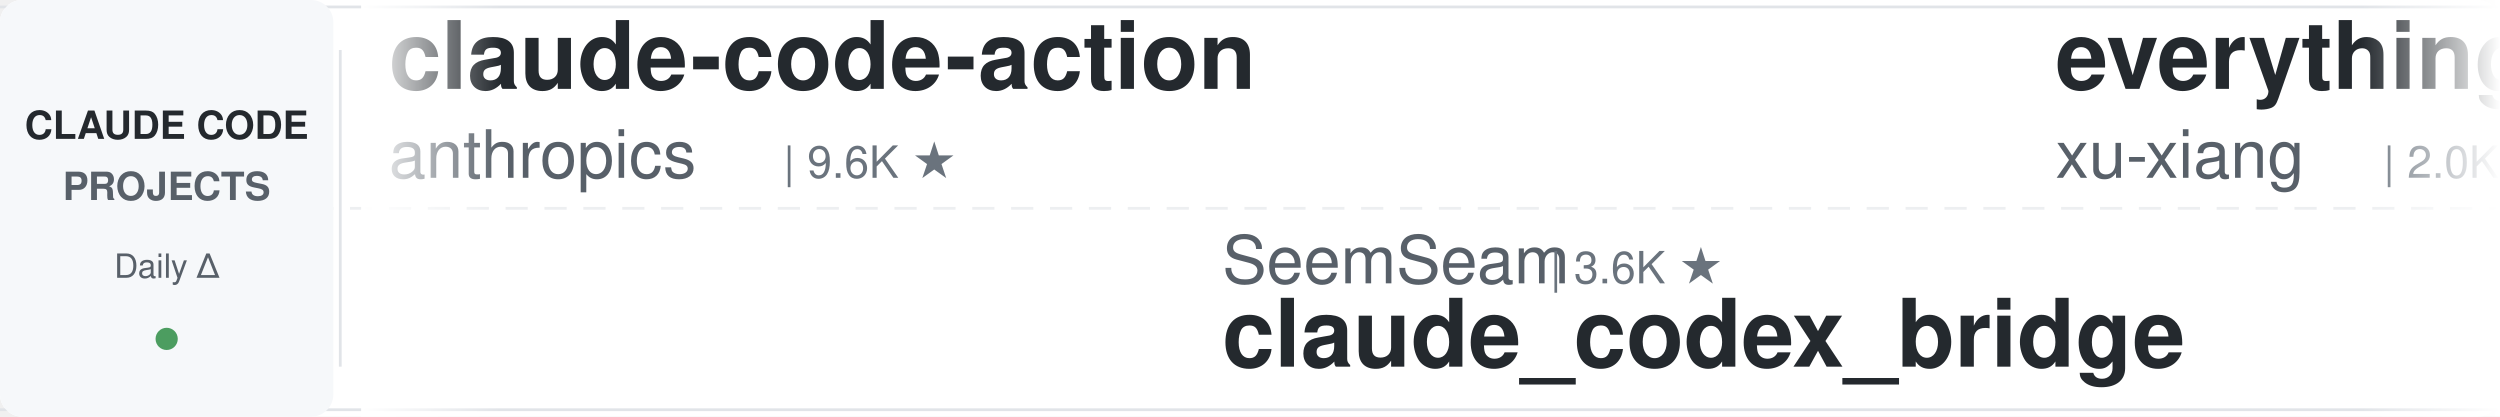
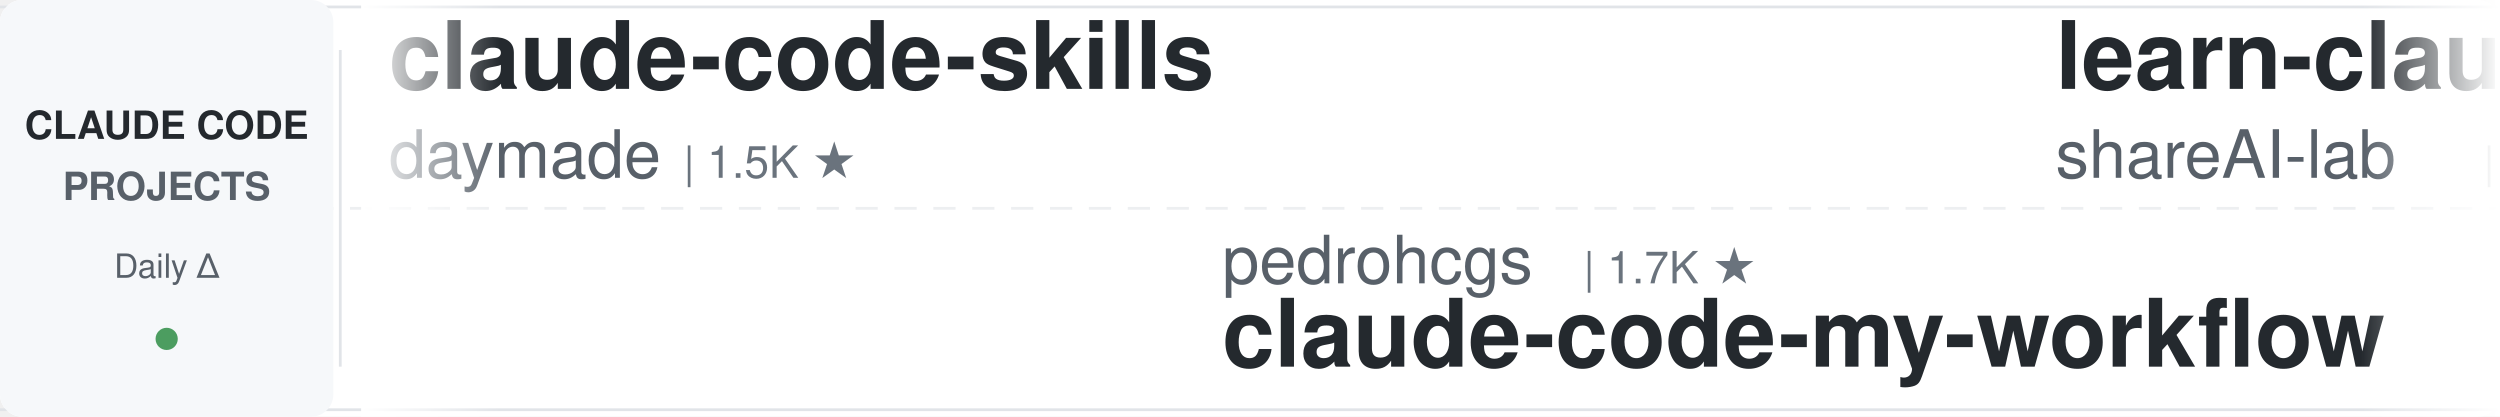
<svg xmlns="http://www.w3.org/2000/svg" width="900" height="150">
  <defs>
    <linearGradient id="leftFade" x1="0%" y1="0%" x2="100%" y2="0%">
      <stop offset="0%" style="stop-color:#ffffff;stop-opacity:1" />
      <stop offset="100%" style="stop-color:#ffffff;stop-opacity:0" />
    </linearGradient>
    <linearGradient id="rightFade" x1="0%" y1="0%" x2="100%" y2="0%">
      <stop offset="0%" style="stop-color:#ffffff;stop-opacity:0" />
      <stop offset="100%" style="stop-color:#ffffff;stop-opacity:1" />
    </linearGradient>
  </defs>
  <rect width="900" height="150" fill="#ffffff" rx="8" />
  <rect x="0" y="2" width="900" height="1" fill="#e1e4e8" />
  <rect x="0" y="147" width="900" height="1" fill="#e1e4e8" />
  <line x1="0" y1="75" x2="900" y2="75" stroke="#e1e4e8" stroke-width="1" stroke-dasharray="8 6" opacity="0.6" />
  <rect x="0" y="0" width="120" height="150" fill="#f6f8fa" rx="8" />
  <text x="60" y="50" font-family="-apple-system, BlinkMacSystemFont, 'Segoe UI', Helvetica, Arial, sans-serif" font-size="14" font-weight="600" fill="#24292e" text-anchor="middle">CLAUDE CODE</text>
  <text x="60" y="72" font-family="-apple-system, BlinkMacSystemFont, 'Segoe UI', Helvetica, Arial, sans-serif" font-size="14" font-weight="600" fill="#586069" text-anchor="middle">PROJECTS</text>
  <text x="60" y="100" font-family="-apple-system, BlinkMacSystemFont, 'Segoe UI', Helvetica, Arial, sans-serif" font-size="12" font-weight="500" fill="#586069" text-anchor="middle">Daily Δ</text>
  <circle cx="60" cy="122" r="4" fill="#22863a" opacity="0.8" />
  <rect x="122" y="18" width="1" height="114" fill="#e1e4e8" />
  <clipPath id="tickerClip">
    <rect x="130" y="0" width="770" height="150" />
  </clipPath>
  <g clip-path="url(#tickerClip)">
    <g id="tickerItems">
      <animateTransform attributeName="transform" attributeType="XML" type="translate" from="0 0" to="-3000 0" dur="54s" repeatCount="indefinite" />
      <g transform="translate(0, 0)">
-         <text x="140" y="32" font-family="-apple-system, BlinkMacSystemFont, 'Segoe UI', Helvetica, Arial, sans-serif" font-size="34" font-weight="600" fill="#24292e">claude-code-action</text>
-         <text x="140" y="64" font-family="-apple-system, BlinkMacSystemFont, 'Segoe UI', Helvetica, Arial, sans-serif" font-size="24" font-weight="400" fill="#586069">anthropics</text>
-         <text x="282" y="64" font-family="-apple-system, BlinkMacSystemFont, 'Segoe UI', Helvetica, Arial, sans-serif" font-size="16" font-weight="500" fill="#6a737d">| 9.6K ★</text>
+         <text x="140" y="32" font-family="-apple-system, BlinkMacSystemFont, 'Segoe UI', Helvetica, Arial, sans-serif" font-size="34" font-weight="600" fill="#24292e">claude-code-skills</text>
+         <text x="140" y="64" font-family="-apple-system, BlinkMacSystemFont, 'Segoe UI', Helvetica, Arial, sans-serif" font-size="24" font-weight="400" fill="#586069">daymade</text>
+         <text x="246" y="64" font-family="-apple-system, BlinkMacSystemFont, 'Segoe UI', Helvetica, Arial, sans-serif" font-size="16" font-weight="500" fill="#6a737d">| 1.5K ★</text>
      </g>
      <g transform="translate(300, 0)">
-         <text x="140" y="102" font-family="-apple-system, BlinkMacSystemFont, 'Segoe UI', Helvetica, Arial, sans-serif" font-size="24" font-weight="400" fill="#586069">SeemSeam</text>
-         <text x="258" y="102" font-family="-apple-system, BlinkMacSystemFont, 'Segoe UI', Helvetica, Arial, sans-serif" font-size="16" font-weight="500" fill="#6a737d">| 3.6K ★</text>
-         <text x="140" y="132" font-family="-apple-system, BlinkMacSystemFont, 'Segoe UI', Helvetica, Arial, sans-serif" font-size="34" font-weight="600" fill="#24292e">claude_codex_bridge</text>
+         <text x="140" y="102" font-family="-apple-system, BlinkMacSystemFont, 'Segoe UI', Helvetica, Arial, sans-serif" font-size="24" font-weight="400" fill="#586069">pedrohcgs</text>
+         <text x="270" y="102" font-family="-apple-system, BlinkMacSystemFont, 'Segoe UI', Helvetica, Arial, sans-serif" font-size="16" font-weight="500" fill="#6a737d">| 1.7K ★</text>
+         <text x="140" y="132" font-family="-apple-system, BlinkMacSystemFont, 'Segoe UI', Helvetica, Arial, sans-serif" font-size="34" font-weight="600" fill="#24292e">claude-code-my-workflow</text>
      </g>
      <g transform="translate(600, 0)">
-         <text x="140" y="32" font-family="-apple-system, BlinkMacSystemFont, 'Segoe UI', Helvetica, Arial, sans-serif" font-size="34" font-weight="600" fill="#24292e">everything-claude-code-z...</text>
-         <text x="140" y="64" font-family="-apple-system, BlinkMacSystemFont, 'Segoe UI', Helvetica, Arial, sans-serif" font-size="24" font-weight="400" fill="#586069">xu-xiang</text>
-         <text x="258" y="64" font-family="-apple-system, BlinkMacSystemFont, 'Segoe UI', Helvetica, Arial, sans-serif" font-size="16" font-weight="500" fill="#6a737d">| 2.0K ★</text>
+         <text x="140" y="32" font-family="-apple-system, BlinkMacSystemFont, 'Segoe UI', Helvetica, Arial, sans-serif" font-size="34" font-weight="600" fill="#24292e">learn-claude-code</text>
+         <text x="140" y="64" font-family="-apple-system, BlinkMacSystemFont, 'Segoe UI', Helvetica, Arial, sans-serif" font-size="24" font-weight="400" fill="#586069">shareAI-lab</text>
+         <text x="294" y="64" font-family="-apple-system, BlinkMacSystemFont, 'Segoe UI', Helvetica, Arial, sans-serif" font-size="16" font-weight="500" fill="#6a737d">| 79.2K ★</text>
      </g>
      <g transform="translate(900, 0)">
-         <text x="140" y="102" font-family="-apple-system, BlinkMacSystemFont, 'Segoe UI', Helvetica, Arial, sans-serif" font-size="24" font-weight="400" fill="#586069">wanshuiyin</text>
-         <text x="282" y="102" font-family="-apple-system, BlinkMacSystemFont, 'Segoe UI', Helvetica, Arial, sans-serif" font-size="16" font-weight="500" fill="#6a737d">| 18.0K ★</text>
-         <text x="140" y="132" font-family="-apple-system, BlinkMacSystemFont, 'Segoe UI', Helvetica, Arial, sans-serif" font-size="34" font-weight="600" fill="#24292e">Auto-claude-code-researc...</text>
+         <text x="140" y="102" font-family="-apple-system, BlinkMacSystemFont, 'Segoe UI', Helvetica, Arial, sans-serif" font-size="24" font-weight="400" fill="#586069">rohitg00</text>
+         <text x="258" y="102" font-family="-apple-system, BlinkMacSystemFont, 'Segoe UI', Helvetica, Arial, sans-serif" font-size="16" font-weight="500" fill="#6a737d">| 2.7K ★</text>
+         <text x="140" y="132" font-family="-apple-system, BlinkMacSystemFont, 'Segoe UI', Helvetica, Arial, sans-serif" font-size="34" font-weight="600" fill="#24292e">awesome-claude-code-tool...</text>
      </g>
      <g transform="translate(1200, 0)">
-         <text x="140" y="32" font-family="-apple-system, BlinkMacSystemFont, 'Segoe UI', Helvetica, Arial, sans-serif" font-size="34" font-weight="600" fill="#24292e">Claude-Code-Source-Study</text>
-         <text x="140" y="64" font-family="-apple-system, BlinkMacSystemFont, 'Segoe UI', Helvetica, Arial, sans-serif" font-size="24" font-weight="400" fill="#586069">luyao618</text>
-         <text x="258" y="64" font-family="-apple-system, BlinkMacSystemFont, 'Segoe UI', Helvetica, Arial, sans-serif" font-size="16" font-weight="500" fill="#6a737d">| 1.7K ★</text>
+         <text x="140" y="32" font-family="-apple-system, BlinkMacSystemFont, 'Segoe UI', Helvetica, Arial, sans-serif" font-size="34" font-weight="600" fill="#24292e">claude-code-reverse</text>
+         <text x="140" y="64" font-family="-apple-system, BlinkMacSystemFont, 'Segoe UI', Helvetica, Arial, sans-serif" font-size="24" font-weight="400" fill="#586069">Yuyz0112</text>
+         <text x="258" y="64" font-family="-apple-system, BlinkMacSystemFont, 'Segoe UI', Helvetica, Arial, sans-serif" font-size="16" font-weight="500" fill="#6a737d">| 2.4K ★</text>
      </g>
      <g transform="translate(1500, 0)">
-         <text x="140" y="102" font-family="-apple-system, BlinkMacSystemFont, 'Segoe UI', Helvetica, Arial, sans-serif" font-size="24" font-weight="400" fill="#586069">daymade</text>
-         <text x="246" y="102" font-family="-apple-system, BlinkMacSystemFont, 'Segoe UI', Helvetica, Arial, sans-serif" font-size="16" font-weight="500" fill="#6a737d">| 1.5K ★</text>
-         <text x="140" y="132" font-family="-apple-system, BlinkMacSystemFont, 'Segoe UI', Helvetica, Arial, sans-serif" font-size="34" font-weight="600" fill="#24292e">claude-code-skills</text>
+         <text x="140" y="102" font-family="-apple-system, BlinkMacSystemFont, 'Segoe UI', Helvetica, Arial, sans-serif" font-size="24" font-weight="400" fill="#586069">lintsinghua</text>
+         <text x="294" y="102" font-family="-apple-system, BlinkMacSystemFont, 'Segoe UI', Helvetica, Arial, sans-serif" font-size="16" font-weight="500" fill="#6a737d">| 4.3K ★</text>
+         <text x="140" y="132" font-family="-apple-system, BlinkMacSystemFont, 'Segoe UI', Helvetica, Arial, sans-serif" font-size="34" font-weight="600" fill="#24292e">claude-code-book</text>
      </g>
      <g transform="translate(1800, 0)">
-         <text x="140" y="32" font-family="-apple-system, BlinkMacSystemFont, 'Segoe UI', Helvetica, Arial, sans-serif" font-size="34" font-weight="600" fill="#24292e">ClaudeCode-Portable</text>
-         <text x="140" y="64" font-family="-apple-system, BlinkMacSystemFont, 'Segoe UI', Helvetica, Arial, sans-serif" font-size="24" font-weight="400" fill="#586069">techjarves</text>
-         <text x="282" y="64" font-family="-apple-system, BlinkMacSystemFont, 'Segoe UI', Helvetica, Arial, sans-serif" font-size="16" font-weight="500" fill="#6a737d">| 1.6K ★</text>
+         <text x="140" y="32" font-family="-apple-system, BlinkMacSystemFont, 'Segoe UI', Helvetica, Arial, sans-serif" font-size="34" font-weight="600" fill="#24292e">claude-code-local</text>
+         <text x="140" y="64" font-family="-apple-system, BlinkMacSystemFont, 'Segoe UI', Helvetica, Arial, sans-serif" font-size="24" font-weight="400" fill="#586069">nicedreamzapp</text>
+         <text x="318" y="64" font-family="-apple-system, BlinkMacSystemFont, 'Segoe UI', Helvetica, Arial, sans-serif" font-size="16" font-weight="500" fill="#6a737d">| 3.4K ★</text>
      </g>
      <g transform="translate(2100, 0)">
-         <text x="140" y="102" font-family="-apple-system, BlinkMacSystemFont, 'Segoe UI', Helvetica, Arial, sans-serif" font-size="24" font-weight="400" fill="#586069">hangsman</text>
-         <text x="258" y="102" font-family="-apple-system, BlinkMacSystemFont, 'Segoe UI', Helvetica, Arial, sans-serif" font-size="16" font-weight="500" fill="#6a737d">| 799 ★</text>
-         <text x="140" y="132" font-family="-apple-system, BlinkMacSystemFont, 'Segoe UI', Helvetica, Arial, sans-serif" font-size="34" font-weight="600" fill="#24292e">claude-code-source</text>
+         <text x="140" y="102" font-family="-apple-system, BlinkMacSystemFont, 'Segoe UI', Helvetica, Arial, sans-serif" font-size="24" font-weight="400" fill="#586069">luyao618</text>
+         <text x="258" y="102" font-family="-apple-system, BlinkMacSystemFont, 'Segoe UI', Helvetica, Arial, sans-serif" font-size="16" font-weight="500" fill="#6a737d">| 1.7K ★</text>
+         <text x="140" y="132" font-family="-apple-system, BlinkMacSystemFont, 'Segoe UI', Helvetica, Arial, sans-serif" font-size="34" font-weight="600" fill="#24292e">Claude-Code-Source-Study</text>
      </g>
      <g transform="translate(2400, 0)">
+         <text x="140" y="32" font-family="-apple-system, BlinkMacSystemFont, 'Segoe UI', Helvetica, Arial, sans-serif" font-size="34" font-weight="600" fill="#24292e">sc-claude-code-files</text>
+         <text x="140" y="64" font-family="-apple-system, BlinkMacSystemFont, 'Segoe UI', Helvetica, Arial, sans-serif" font-size="24" font-weight="400" fill="#586069">https-deeplearning-ai</text>
+         <text x="414" y="64" font-family="-apple-system, BlinkMacSystemFont, 'Segoe UI', Helvetica, Arial, sans-serif" font-size="16" font-weight="500" fill="#6a737d">| 558 ★</text>
+       </g>
+       <g transform="translate(2700, 0)">
+         <text x="140" y="102" font-family="-apple-system, BlinkMacSystemFont, 'Segoe UI', Helvetica, Arial, sans-serif" font-size="24" font-weight="400" fill="#586069">Windy3f3f3f3f</text>
+         <text x="318" y="102" font-family="-apple-system, BlinkMacSystemFont, 'Segoe UI', Helvetica, Arial, sans-serif" font-size="16" font-weight="500" fill="#6a737d">| 3.8K ★</text>
+         <text x="140" y="132" font-family="-apple-system, BlinkMacSystemFont, 'Segoe UI', Helvetica, Arial, sans-serif" font-size="34" font-weight="600" fill="#24292e">how-claude-code-works</text>
+       </g>
+       <g transform="translate(3000, 0)">
+         <text x="140" y="32" font-family="-apple-system, BlinkMacSystemFont, 'Segoe UI', Helvetica, Arial, sans-serif" font-size="34" font-weight="600" fill="#24292e">claude-code-skills</text>
+         <text x="140" y="64" font-family="-apple-system, BlinkMacSystemFont, 'Segoe UI', Helvetica, Arial, sans-serif" font-size="24" font-weight="400" fill="#586069">daymade</text>
+         <text x="246" y="64" font-family="-apple-system, BlinkMacSystemFont, 'Segoe UI', Helvetica, Arial, sans-serif" font-size="16" font-weight="500" fill="#6a737d">| 1.5K ★</text>
+       </g>
+       <g transform="translate(3300, 0)">
+         <text x="140" y="102" font-family="-apple-system, BlinkMacSystemFont, 'Segoe UI', Helvetica, Arial, sans-serif" font-size="24" font-weight="400" fill="#586069">pedrohcgs</text>
+         <text x="270" y="102" font-family="-apple-system, BlinkMacSystemFont, 'Segoe UI', Helvetica, Arial, sans-serif" font-size="16" font-weight="500" fill="#6a737d">| 1.7K ★</text>
+         <text x="140" y="132" font-family="-apple-system, BlinkMacSystemFont, 'Segoe UI', Helvetica, Arial, sans-serif" font-size="34" font-weight="600" fill="#24292e">claude-code-my-workflow</text>
+       </g>
+       <g transform="translate(3600, 0)">
        <text x="140" y="32" font-family="-apple-system, BlinkMacSystemFont, 'Segoe UI', Helvetica, Arial, sans-serif" font-size="34" font-weight="600" fill="#24292e">learn-claude-code</text>
        <text x="140" y="64" font-family="-apple-system, BlinkMacSystemFont, 'Segoe UI', Helvetica, Arial, sans-serif" font-size="24" font-weight="400" fill="#586069">shareAI-lab</text>
-         <text x="294" y="64" font-family="-apple-system, BlinkMacSystemFont, 'Segoe UI', Helvetica, Arial, sans-serif" font-size="16" font-weight="500" fill="#6a737d">| 79.1K ★</text>
-       </g>
-       <g transform="translate(2700, 0)">
-         <text x="140" y="102" font-family="-apple-system, BlinkMacSystemFont, 'Segoe UI', Helvetica, Arial, sans-serif" font-size="24" font-weight="400" fill="#586069">digitalsamba</text>
-         <text x="306" y="102" font-family="-apple-system, BlinkMacSystemFont, 'Segoe UI', Helvetica, Arial, sans-serif" font-size="16" font-weight="500" fill="#6a737d">| 2.3K ★</text>
-         <text x="140" y="132" font-family="-apple-system, BlinkMacSystemFont, 'Segoe UI', Helvetica, Arial, sans-serif" font-size="34" font-weight="600" fill="#24292e">claude-code-video-toolki...</text>
-       </g>
-       <g transform="translate(3000, 0)">
-         <text x="140" y="32" font-family="-apple-system, BlinkMacSystemFont, 'Segoe UI', Helvetica, Arial, sans-serif" font-size="34" font-weight="600" fill="#24292e">claude-code-action</text>
-         <text x="140" y="64" font-family="-apple-system, BlinkMacSystemFont, 'Segoe UI', Helvetica, Arial, sans-serif" font-size="24" font-weight="400" fill="#586069">anthropics</text>
-         <text x="282" y="64" font-family="-apple-system, BlinkMacSystemFont, 'Segoe UI', Helvetica, Arial, sans-serif" font-size="16" font-weight="500" fill="#6a737d">| 9.6K ★</text>
-       </g>
-       <g transform="translate(3300, 0)">
-         <text x="140" y="102" font-family="-apple-system, BlinkMacSystemFont, 'Segoe UI', Helvetica, Arial, sans-serif" font-size="24" font-weight="400" fill="#586069">SeemSeam</text>
-         <text x="258" y="102" font-family="-apple-system, BlinkMacSystemFont, 'Segoe UI', Helvetica, Arial, sans-serif" font-size="16" font-weight="500" fill="#6a737d">| 3.6K ★</text>
-         <text x="140" y="132" font-family="-apple-system, BlinkMacSystemFont, 'Segoe UI', Helvetica, Arial, sans-serif" font-size="34" font-weight="600" fill="#24292e">claude_codex_bridge</text>
-       </g>
-       <g transform="translate(3600, 0)">
-         <text x="140" y="32" font-family="-apple-system, BlinkMacSystemFont, 'Segoe UI', Helvetica, Arial, sans-serif" font-size="34" font-weight="600" fill="#24292e">everything-claude-code-z...</text>
-         <text x="140" y="64" font-family="-apple-system, BlinkMacSystemFont, 'Segoe UI', Helvetica, Arial, sans-serif" font-size="24" font-weight="400" fill="#586069">xu-xiang</text>
-         <text x="258" y="64" font-family="-apple-system, BlinkMacSystemFont, 'Segoe UI', Helvetica, Arial, sans-serif" font-size="16" font-weight="500" fill="#6a737d">| 2.0K ★</text>
+         <text x="294" y="64" font-family="-apple-system, BlinkMacSystemFont, 'Segoe UI', Helvetica, Arial, sans-serif" font-size="16" font-weight="500" fill="#6a737d">| 79.2K ★</text>
      </g>
      <g transform="translate(3900, 0)">
-         <text x="140" y="102" font-family="-apple-system, BlinkMacSystemFont, 'Segoe UI', Helvetica, Arial, sans-serif" font-size="24" font-weight="400" fill="#586069">wanshuiyin</text>
-         <text x="282" y="102" font-family="-apple-system, BlinkMacSystemFont, 'Segoe UI', Helvetica, Arial, sans-serif" font-size="16" font-weight="500" fill="#6a737d">| 18.0K ★</text>
-         <text x="140" y="132" font-family="-apple-system, BlinkMacSystemFont, 'Segoe UI', Helvetica, Arial, sans-serif" font-size="34" font-weight="600" fill="#24292e">Auto-claude-code-researc...</text>
+         <text x="140" y="102" font-family="-apple-system, BlinkMacSystemFont, 'Segoe UI', Helvetica, Arial, sans-serif" font-size="24" font-weight="400" fill="#586069">rohitg00</text>
+         <text x="258" y="102" font-family="-apple-system, BlinkMacSystemFont, 'Segoe UI', Helvetica, Arial, sans-serif" font-size="16" font-weight="500" fill="#6a737d">| 2.7K ★</text>
+         <text x="140" y="132" font-family="-apple-system, BlinkMacSystemFont, 'Segoe UI', Helvetica, Arial, sans-serif" font-size="34" font-weight="600" fill="#24292e">awesome-claude-code-tool...</text>
      </g>
    </g>
  </g>
  <rect x="130" y="0" width="50" height="150" fill="url(#leftFade)" />
  <rect x="850" y="0" width="50" height="150" fill="url(#rightFade)" />
</svg>
